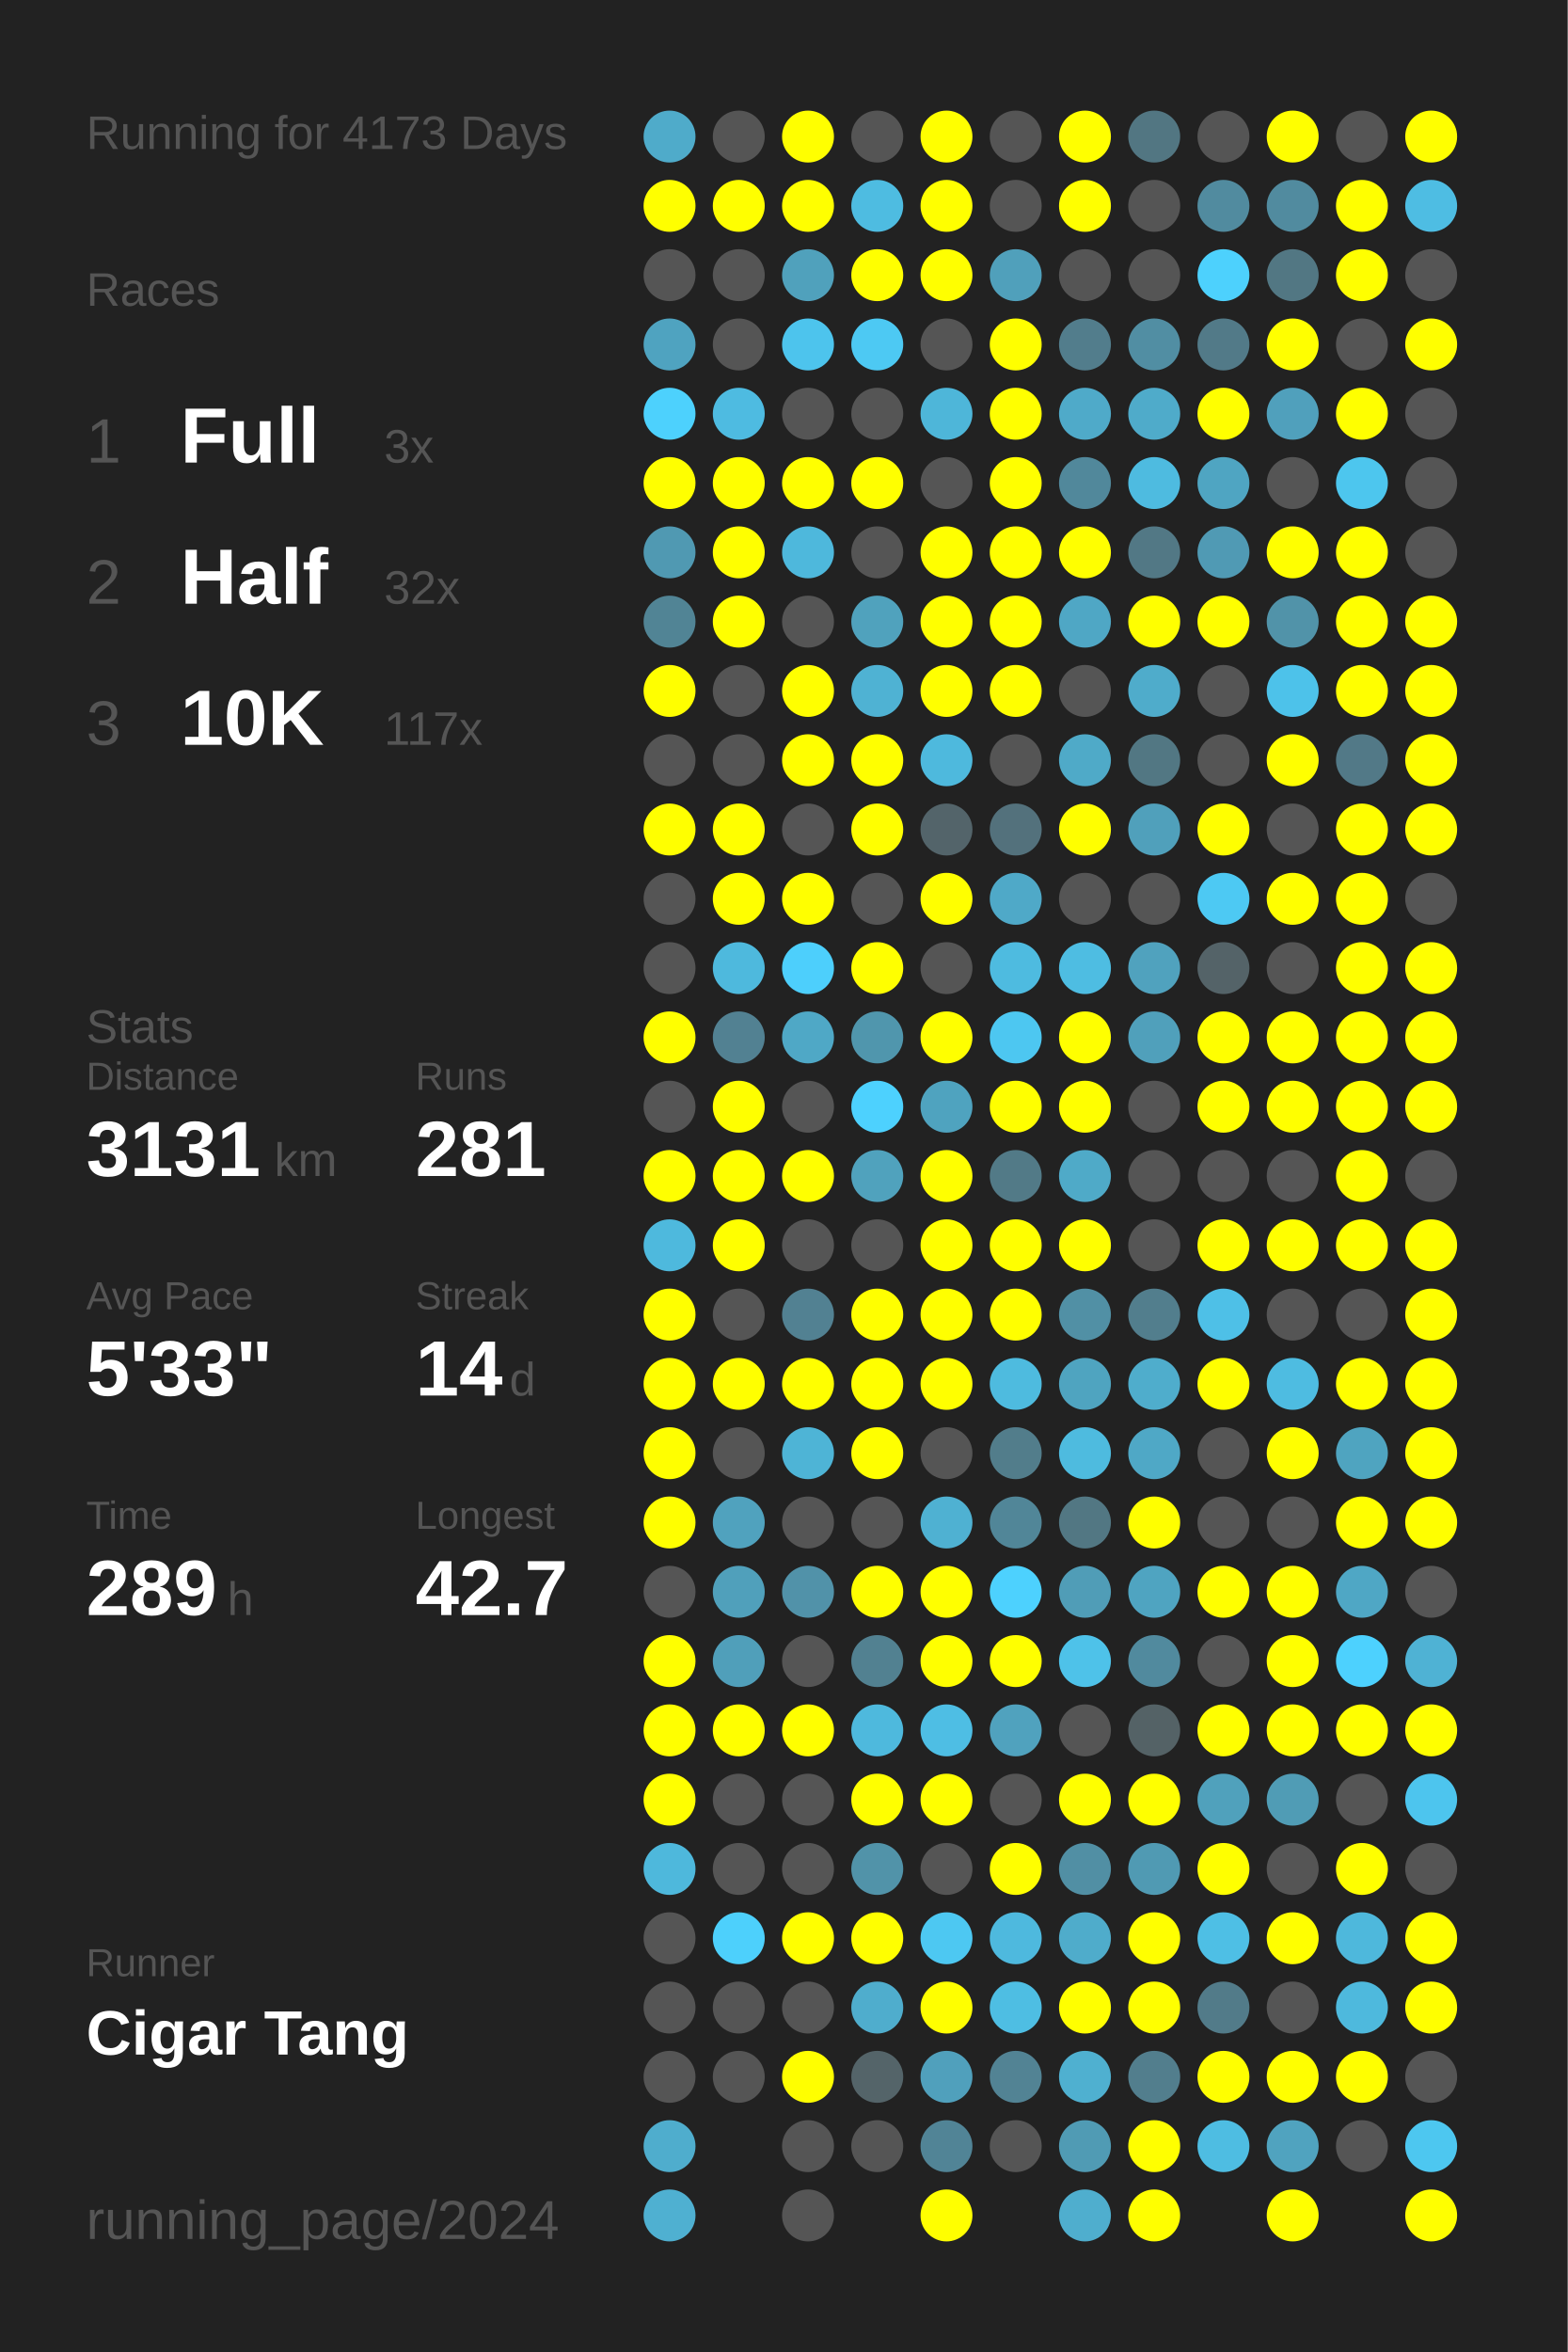
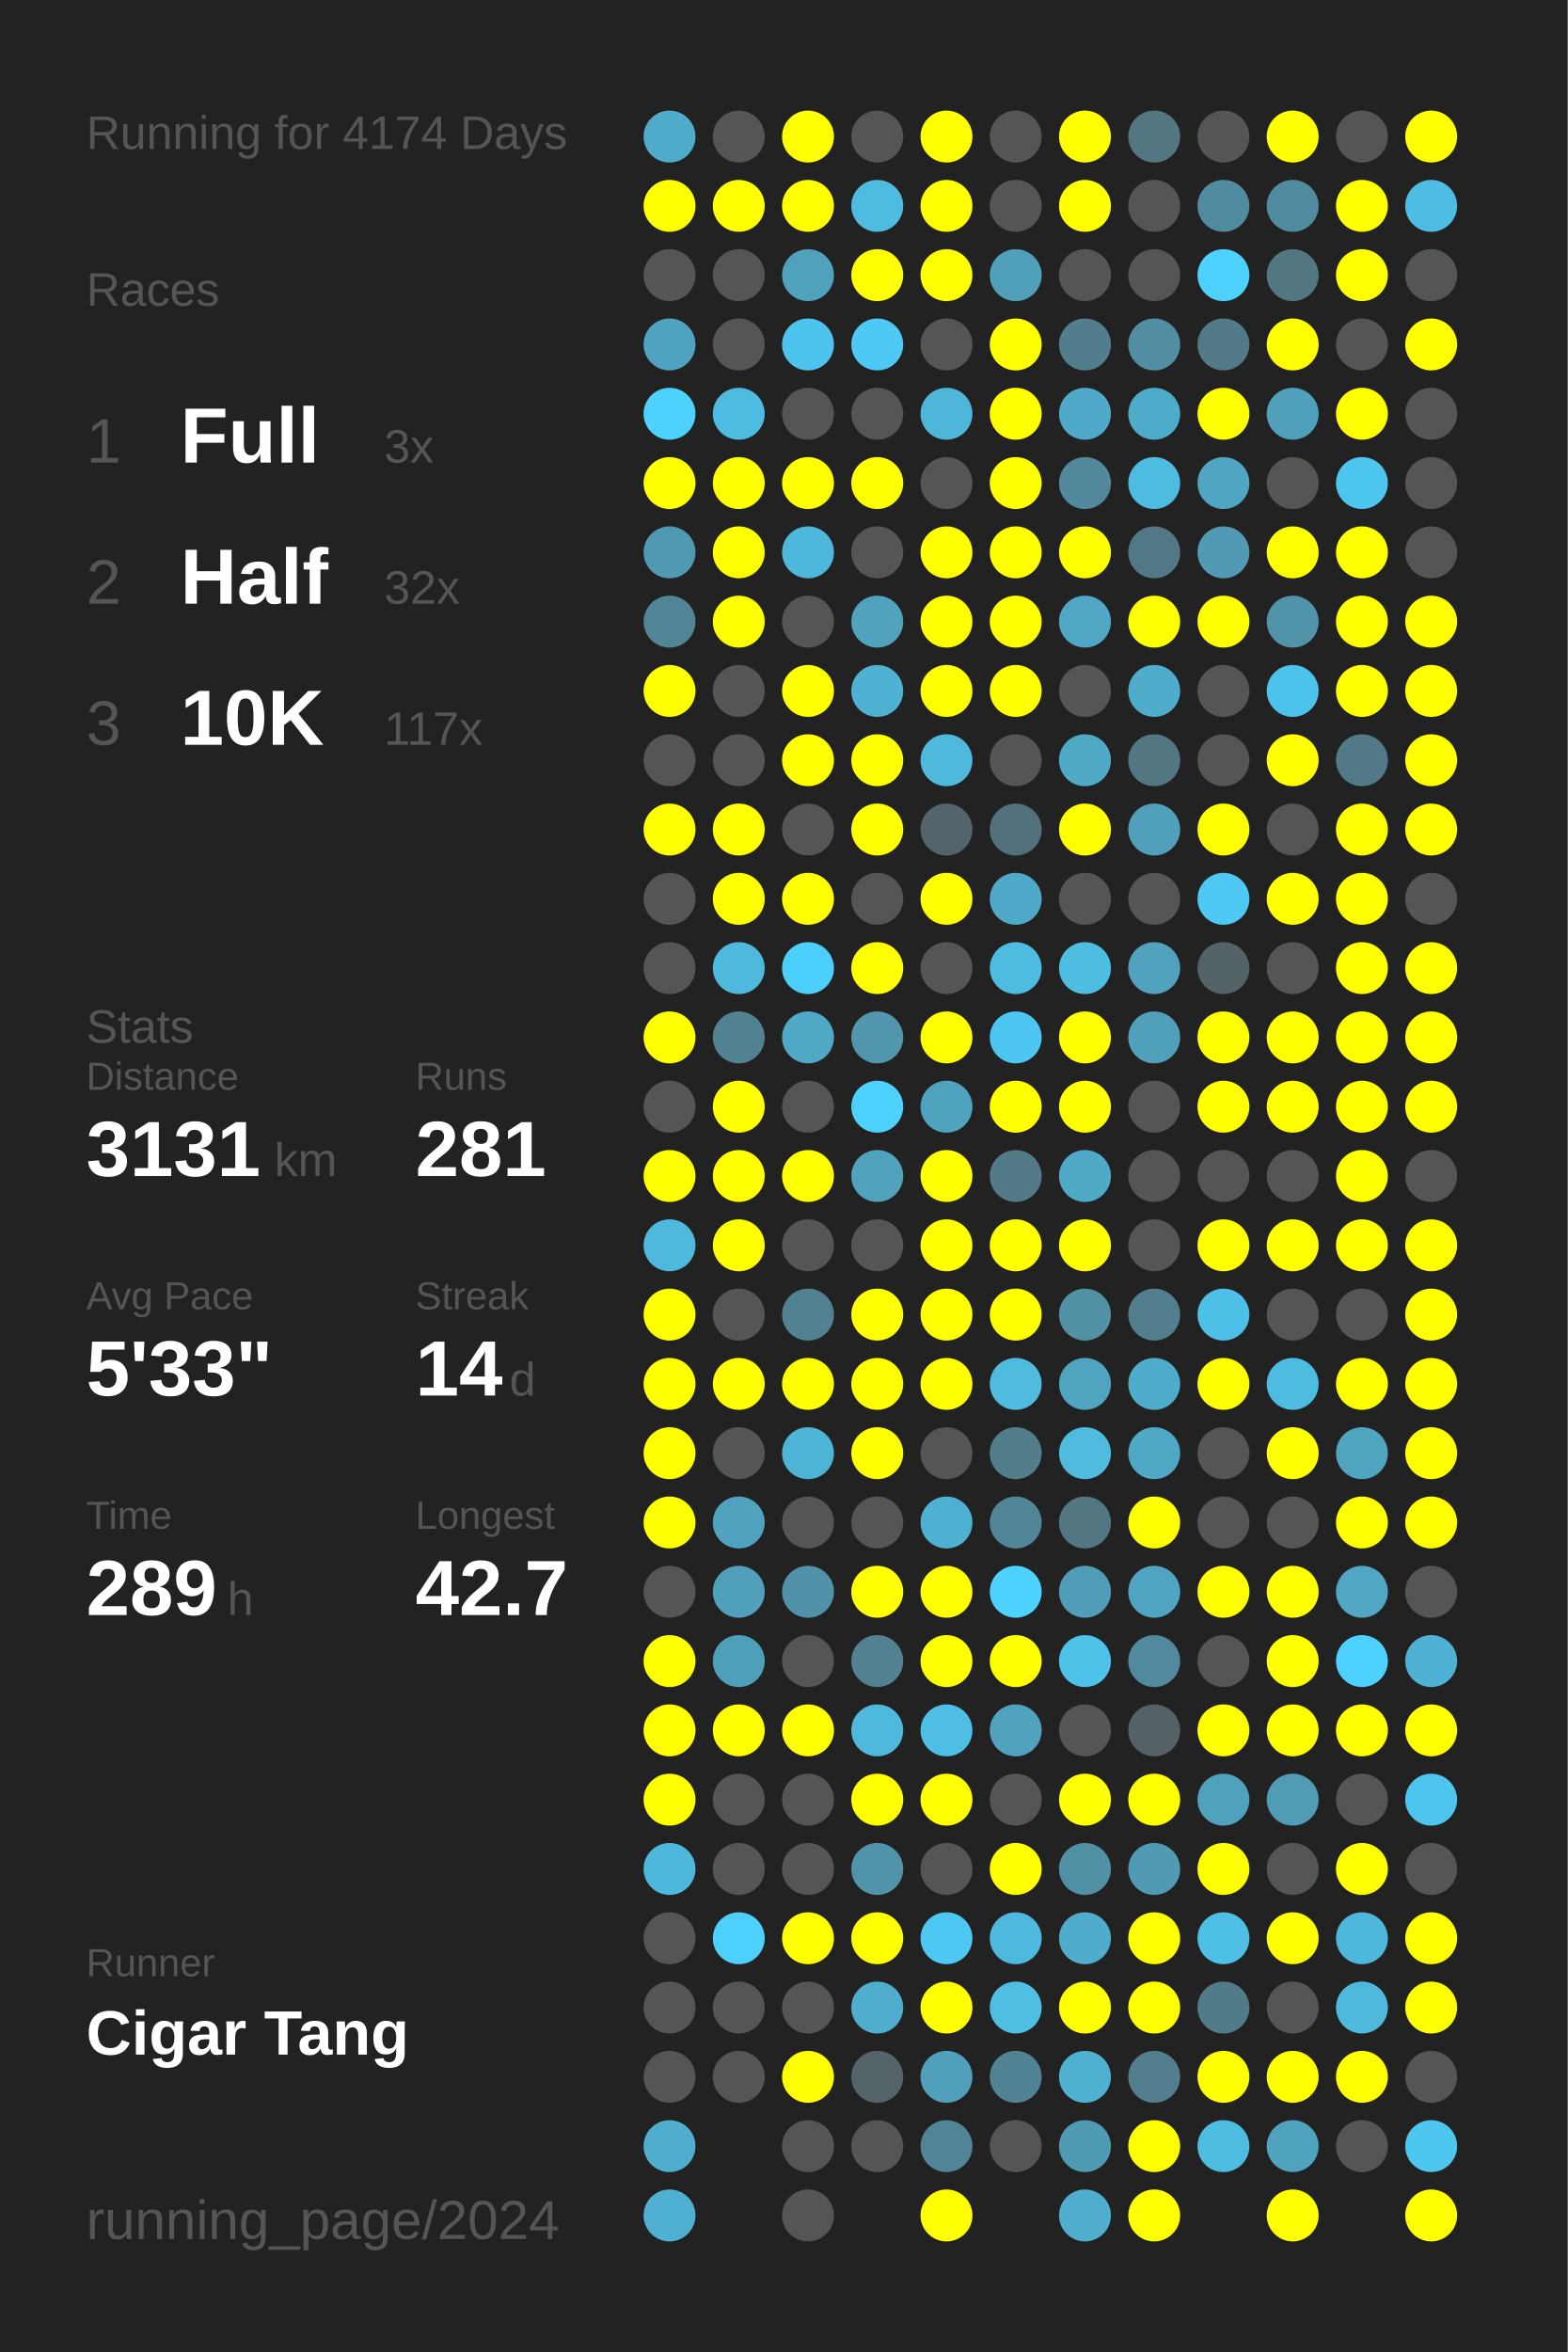
<svg xmlns="http://www.w3.org/2000/svg" baseProfile="full" height="300mm" version="1.1" viewBox="0,0,200,300" width="200mm">
  <defs />
  <rect fill="#222222" height="300" width="200" x="0" y="0" />
-   <text fill="#555555" style="font-size:6px; font-family:Arial;" x="11" y="19">Running for 4173 Days</text>
+   <text fill="#555555" style="font-size:6px; font-family:Arial;" x="11" y="19">Running for 4174 Days</text>
  <text fill="#555555" style="font-size:6px; font-family:Arial;" x="11" y="39">Races</text>
  <text fill="#555555" style="font-size:8px; font-family:Arial;" x="11" y="59">1</text>
  <text fill="#FFFFFF" style="font-size:10px; font-family:Arial; font-weight:bold;" x="23" y="59">Full</text>
  <text fill="#555555" style="font-size:6px; font-family:Arial;" x="49" y="59">3x</text>
  <text fill="#555555" style="font-size:8px; font-family:Arial;" x="11" y="77">2</text>
  <text fill="#FFFFFF" style="font-size:10px; font-family:Arial; font-weight:bold;" x="23" y="77">Half</text>
  <text fill="#555555" style="font-size:6px; font-family:Arial;" x="49" y="77">32x</text>
  <text fill="#555555" style="font-size:8px; font-family:Arial;" x="11" y="95">3</text>
  <text fill="#FFFFFF" style="font-size:10px; font-family:Arial; font-weight:bold;" x="23" y="95">10K</text>
  <text fill="#555555" style="font-size:6px; font-family:Arial;" x="49" y="95">117x</text>
  <text fill="#555555" style="font-size:6px; font-family:Arial;" x="11" y="133">Stats</text>
  <text fill="#555555" style="font-size:5px; font-family:Arial;" x="11" y="139">Distance</text>
  <text fill="#FFFFFF" style="font-size:10px; font-family:Arial; font-weight:bold;" x="11" y="150">3131</text>
  <text fill="#555555" style="font-size:6px; font-family:Arial;" x="35" y="150">km</text>
  <text fill="#555555" style="font-size:5px; font-family:Arial;" x="53" y="139">Runs</text>
  <text fill="#FFFFFF" style="font-size:10px; font-family:Arial; font-weight:bold;" x="53" y="150">281</text>
  <text fill="#555555" style="font-size:5px; font-family:Arial;" x="11" y="167">Avg Pace</text>
  <text fill="#FFFFFF" style="font-size:10px; font-family:Arial; font-weight:bold;" x="11" y="178">5'33"</text>
  <text fill="#555555" style="font-size:5px; font-family:Arial;" x="53" y="167">Streak</text>
  <text fill="#FFFFFF" style="font-size:10px; font-family:Arial; font-weight:bold;" x="53" y="178">14</text>
  <text fill="#555555" style="font-size:6px; font-family:Arial;" x="65" y="178">d</text>
  <text fill="#555555" style="font-size:5px; font-family:Arial;" x="11" y="195">Time</text>
  <text fill="#FFFFFF" style="font-size:10px; font-family:Arial; font-weight:bold;" x="11" y="206">289</text>
  <text fill="#555555" style="font-size:6px; font-family:Arial;" x="29" y="206">h</text>
  <text fill="#555555" style="font-size:5px; font-family:Arial;" x="53" y="195">Longest</text>
  <text fill="#FFFFFF" style="font-size:10px; font-family:Arial; font-weight:bold;" x="53" y="206">42.7</text>
  <text fill="#555555" style="font-size:5px; font-family:Arial;" x="11" y="252.065">Runner</text>
  <text fill="#FFFFFF" style="font-size:8px; font-family:Arial; font-weight:bold;" x="11" y="262.065">Cigar Tang</text>
  <text fill="#555555" style="font-size:7px; font-family:Arial;" x="11" y="285.581">running_page/2024</text>
  <circle cx="85.417" cy="17.419" fill="#4fabca" r="3.312" />
  <circle cx="85.417" cy="26.258" fill="#FFFF00" r="3.312" />
  <circle cx="85.417" cy="35.097" fill="#555555" r="3.312" />
  <circle cx="85.417" cy="43.935" fill="#4fa3c0" r="3.312" />
  <circle cx="85.417" cy="52.774" fill="#4dd1fd" r="3.312" />
  <circle cx="85.417" cy="61.613" fill="#FFFF00" r="3.312" />
  <circle cx="85.417" cy="70.452" fill="#5099b2" r="3.312" />
  <circle cx="85.417" cy="79.29" fill="#518495" r="3.312" />
  <circle cx="85.417" cy="88.129" fill="#FFFF00" r="3.312" />
  <circle cx="85.417" cy="96.968" fill="#555555" r="3.312" />
  <circle cx="85.417" cy="105.806" fill="#FFFF00" r="3.312" />
  <circle cx="85.417" cy="114.645" fill="#555555" r="3.312" />
  <circle cx="85.417" cy="123.484" fill="#555555" r="3.312" />
  <circle cx="85.417" cy="132.323" fill="#FFFF00" r="3.312" />
  <circle cx="85.417" cy="141.161" fill="#555555" r="3.312" />
  <circle cx="85.417" cy="150" fill="#FFFF00" r="3.312" />
  <circle cx="85.417" cy="158.839" fill="#4eb9dd" r="3.312" />
  <circle cx="85.417" cy="167.677" fill="#FFFF00" r="3.312" />
  <circle cx="85.417" cy="176.516" fill="#FFFF00" r="3.312" />
  <circle cx="85.417" cy="185.355" fill="#FFFF00" r="3.312" />
  <circle cx="85.417" cy="194.194" fill="#FFFF00" r="3.312" />
  <circle cx="85.417" cy="203.032" fill="#555555" r="3.312" />
  <circle cx="85.417" cy="211.871" fill="#FFFF00" r="3.312" />
  <circle cx="85.417" cy="220.71" fill="#FFFF00" r="3.312" />
  <circle cx="85.417" cy="229.548" fill="#FFFF00" r="3.312" />
  <circle cx="85.417" cy="238.387" fill="#4eb8dc" r="3.312" />
  <circle cx="85.417" cy="247.226" fill="#555555" r="3.312" />
  <circle cx="85.417" cy="256.065" fill="#555555" r="3.312" />
  <circle cx="85.417" cy="264.903" fill="#555555" r="3.312" />
  <circle cx="85.417" cy="273.742" fill="#4fadcd" r="3.312" />
  <circle cx="85.417" cy="282.581" fill="#4fb0d1" r="3.312" />
  <circle cx="94.25" cy="17.419" fill="#555555" r="3.312" />
  <circle cx="94.25" cy="26.258" fill="#FFFF00" r="3.312" />
  <circle cx="94.25" cy="35.097" fill="#555555" r="3.312" />
  <circle cx="94.25" cy="43.935" fill="#555555" r="3.312" />
  <circle cx="94.25" cy="52.774" fill="#4ebbe1" r="3.312" />
  <circle cx="94.25" cy="61.613" fill="#FFFF00" r="3.312" />
  <circle cx="94.25" cy="70.452" fill="#FFFF00" r="3.312" />
  <circle cx="94.25" cy="79.29" fill="#FFFF00" r="3.312" />
  <circle cx="94.25" cy="88.129" fill="#555555" r="3.312" />
  <circle cx="94.25" cy="96.968" fill="#555555" r="3.312" />
  <circle cx="94.25" cy="105.806" fill="#FFFF00" r="3.312" />
  <circle cx="94.25" cy="114.645" fill="#FFFF00" r="3.312" />
  <circle cx="94.25" cy="123.484" fill="#4eb9dd" r="3.312" />
  <circle cx="94.25" cy="132.323" fill="#528192" r="3.312" />
  <circle cx="94.25" cy="141.161" fill="#FFFF00" r="3.312" />
  <circle cx="94.25" cy="150" fill="#FFFF00" r="3.312" />
  <circle cx="94.25" cy="158.839" fill="#FFFF00" r="3.312" />
  <circle cx="94.25" cy="167.677" fill="#555555" r="3.312" />
  <circle cx="94.25" cy="176.516" fill="#FFFF00" r="3.312" />
  <circle cx="94.25" cy="185.355" fill="#555555" r="3.312" />
  <circle cx="94.25" cy="194.194" fill="#50a2be" r="3.312" />
  <circle cx="94.25" cy="203.032" fill="#50a0bb" r="3.312" />
  <circle cx="94.25" cy="211.871" fill="#509fba" r="3.312" />
  <circle cx="94.25" cy="220.71" fill="#FFFF00" r="3.312" />
  <circle cx="94.25" cy="229.548" fill="#555555" r="3.312" />
  <circle cx="94.25" cy="238.387" fill="#555555" r="3.312" />
  <circle cx="94.25" cy="247.226" fill="#4dd0fc" r="3.312" />
  <circle cx="94.25" cy="256.065" fill="#555555" r="3.312" />
  <circle cx="94.25" cy="264.903" fill="#555555" r="3.312" />
  <circle cx="103.083" cy="17.419" fill="#FFFF00" r="3.312" />
  <circle cx="103.083" cy="26.258" fill="#FFFF00" r="3.312" />
  <circle cx="103.083" cy="35.097" fill="#50a1bc" r="3.312" />
  <circle cx="103.083" cy="43.935" fill="#4dc4ed" r="3.312" />
  <circle cx="103.083" cy="52.774" fill="#555555" r="3.312" />
  <circle cx="103.083" cy="61.613" fill="#FFFF00" r="3.312" />
  <circle cx="103.083" cy="70.452" fill="#4eb8dc" r="3.312" />
  <circle cx="103.083" cy="79.29" fill="#555555" r="3.312" />
  <circle cx="103.083" cy="88.129" fill="#FFFF00" r="3.312" />
  <circle cx="103.083" cy="96.968" fill="#FFFF00" r="3.312" />
  <circle cx="103.083" cy="105.806" fill="#555555" r="3.312" />
  <circle cx="103.083" cy="114.645" fill="#FFFF00" r="3.312" />
  <circle cx="103.083" cy="123.484" fill="#4dcffc" r="3.312" />
  <circle cx="103.083" cy="132.323" fill="#4fa8c6" r="3.312" />
  <circle cx="103.083" cy="141.161" fill="#555555" r="3.312" />
  <circle cx="103.083" cy="150" fill="#FFFF00" r="3.312" />
  <circle cx="103.083" cy="158.839" fill="#555555" r="3.312" />
  <circle cx="103.083" cy="167.677" fill="#528192" r="3.312" />
  <circle cx="103.083" cy="176.516" fill="#FFFF00" r="3.312" />
  <circle cx="103.083" cy="185.355" fill="#4eb4d6" r="3.312" />
  <circle cx="103.083" cy="194.194" fill="#555555" r="3.312" />
  <circle cx="103.083" cy="203.032" fill="#5192a9" r="3.312" />
  <circle cx="103.083" cy="211.871" fill="#555555" r="3.312" />
  <circle cx="103.083" cy="220.71" fill="#FFFF00" r="3.312" />
  <circle cx="103.083" cy="229.548" fill="#555555" r="3.312" />
  <circle cx="103.083" cy="238.387" fill="#555555" r="3.312" />
  <circle cx="103.083" cy="247.226" fill="#FFFF00" r="3.312" />
  <circle cx="103.083" cy="256.065" fill="#555555" r="3.312" />
  <circle cx="103.083" cy="264.903" fill="#FFFF00" r="3.312" />
  <circle cx="103.083" cy="273.742" fill="#555555" r="3.312" />
  <circle cx="103.083" cy="282.581" fill="#555555" r="3.312" />
  <circle cx="111.917" cy="17.419" fill="#555555" r="3.312" />
  <circle cx="111.917" cy="26.258" fill="#4ebce1" r="3.312" />
  <circle cx="111.917" cy="35.097" fill="#FFFF00" r="3.312" />
  <circle cx="111.917" cy="43.935" fill="#4dc9f3" r="3.312" />
  <circle cx="111.917" cy="52.774" fill="#555555" r="3.312" />
  <circle cx="111.917" cy="61.613" fill="#FFFF00" r="3.312" />
  <circle cx="111.917" cy="70.452" fill="#555555" r="3.312" />
  <circle cx="111.917" cy="79.29" fill="#50a2bd" r="3.312" />
  <circle cx="111.917" cy="88.129" fill="#4fb2d3" r="3.312" />
  <circle cx="111.917" cy="96.968" fill="#FFFF00" r="3.312" />
  <circle cx="111.917" cy="105.806" fill="#FFFF00" r="3.312" />
  <circle cx="111.917" cy="114.645" fill="#555555" r="3.312" />
  <circle cx="111.917" cy="123.484" fill="#FFFF00" r="3.312" />
  <circle cx="111.917" cy="132.323" fill="#5096ad" r="3.312" />
  <circle cx="111.917" cy="141.161" fill="#4dd1fe" r="3.312" />
  <circle cx="111.917" cy="150" fill="#50a2bd" r="3.312" />
  <circle cx="111.917" cy="158.839" fill="#555555" r="3.312" />
  <circle cx="111.917" cy="167.677" fill="#FFFF00" r="3.312" />
  <circle cx="111.917" cy="176.516" fill="#FFFF00" r="3.312" />
  <circle cx="111.917" cy="185.355" fill="#FFFF00" r="3.312" />
  <circle cx="111.917" cy="194.194" fill="#555555" r="3.312" />
  <circle cx="111.917" cy="203.032" fill="#FFFF00" r="3.312" />
  <circle cx="111.917" cy="211.871" fill="#528191" r="3.312" />
  <circle cx="111.917" cy="220.71" fill="#4eb9dd" r="3.312" />
  <circle cx="111.917" cy="229.548" fill="#FFFF00" r="3.312" />
  <circle cx="111.917" cy="238.387" fill="#5193a9" r="3.312" />
  <circle cx="111.917" cy="247.226" fill="#FFFF00" r="3.312" />
  <circle cx="111.917" cy="256.065" fill="#4fadcd" r="3.312" />
  <circle cx="111.917" cy="264.903" fill="#546469" r="3.312" />
  <circle cx="111.917" cy="273.742" fill="#555555" r="3.312" />
  <circle cx="120.75" cy="17.419" fill="#FFFF00" r="3.312" />
  <circle cx="120.75" cy="26.258" fill="#FFFF00" r="3.312" />
  <circle cx="120.75" cy="35.097" fill="#FFFF00" r="3.312" />
  <circle cx="120.75" cy="43.935" fill="#555555" r="3.312" />
  <circle cx="120.75" cy="52.774" fill="#4eb6d9" r="3.312" />
  <circle cx="120.75" cy="61.613" fill="#555555" r="3.312" />
  <circle cx="120.75" cy="70.452" fill="#FFFF00" r="3.312" />
  <circle cx="120.75" cy="79.29" fill="#FFFF00" r="3.312" />
  <circle cx="120.75" cy="88.129" fill="#FFFF00" r="3.312" />
  <circle cx="120.75" cy="96.968" fill="#4eb9dd" r="3.312" />
  <circle cx="120.75" cy="105.806" fill="#53646a" r="3.312" />
  <circle cx="120.75" cy="114.645" fill="#FFFF00" r="3.312" />
  <circle cx="120.75" cy="123.484" fill="#555555" r="3.312" />
  <circle cx="120.75" cy="132.323" fill="#FFFF00" r="3.312" />
  <circle cx="120.75" cy="141.161" fill="#4fa3bf" r="3.312" />
  <circle cx="120.75" cy="150" fill="#FFFF00" r="3.312" />
  <circle cx="120.75" cy="158.839" fill="#FFFF00" r="3.312" />
  <circle cx="120.75" cy="167.677" fill="#FFFF00" r="3.312" />
  <circle cx="120.75" cy="176.516" fill="#FFFF00" r="3.312" />
  <circle cx="120.75" cy="185.355" fill="#555555" r="3.312" />
  <circle cx="120.75" cy="194.194" fill="#4fb1d2" r="3.312" />
  <circle cx="120.75" cy="203.032" fill="#FFFF00" r="3.312" />
  <circle cx="120.75" cy="211.871" fill="#FFFF00" r="3.312" />
  <circle cx="120.75" cy="220.71" fill="#4ebee4" r="3.312" />
  <circle cx="120.75" cy="229.548" fill="#FFFF00" r="3.312" />
  <circle cx="120.75" cy="238.387" fill="#555555" r="3.312" />
  <circle cx="120.75" cy="247.226" fill="#4dc8f2" r="3.312" />
  <circle cx="120.75" cy="256.065" fill="#FFFF00" r="3.312" />
  <circle cx="120.75" cy="264.903" fill="#50a0bc" r="3.312" />
  <circle cx="120.75" cy="273.742" fill="#518496" r="3.312" />
  <circle cx="120.75" cy="282.581" fill="#FFFF00" r="3.312" />
  <circle cx="129.583" cy="17.419" fill="#555555" r="3.312" />
  <circle cx="129.583" cy="26.258" fill="#555555" r="3.312" />
  <circle cx="129.583" cy="35.097" fill="#50a0bb" r="3.312" />
  <circle cx="129.583" cy="43.935" fill="#FFFF00" r="3.312" />
  <circle cx="129.583" cy="52.774" fill="#FFFF00" r="3.312" />
  <circle cx="129.583" cy="61.613" fill="#FFFF00" r="3.312" />
  <circle cx="129.583" cy="70.452" fill="#FFFF00" r="3.312" />
  <circle cx="129.583" cy="79.29" fill="#FFFF00" r="3.312" />
  <circle cx="129.583" cy="88.129" fill="#FFFF00" r="3.312" />
  <circle cx="129.583" cy="96.968" fill="#555555" r="3.312" />
  <circle cx="129.583" cy="105.806" fill="#53717c" r="3.312" />
  <circle cx="129.583" cy="114.645" fill="#4fa9c8" r="3.312" />
  <circle cx="129.583" cy="123.484" fill="#4ebbe0" r="3.312" />
  <circle cx="129.583" cy="132.323" fill="#4dc7f1" r="3.312" />
  <circle cx="129.583" cy="141.161" fill="#FFFF00" r="3.312" />
  <circle cx="129.583" cy="150" fill="#527a87" r="3.312" />
  <circle cx="129.583" cy="158.839" fill="#FFFF00" r="3.312" />
  <circle cx="129.583" cy="167.677" fill="#FFFF00" r="3.312" />
  <circle cx="129.583" cy="176.516" fill="#4ebbdf" r="3.312" />
  <circle cx="129.583" cy="185.355" fill="#527d8b" r="3.312" />
  <circle cx="129.583" cy="194.194" fill="#518698" r="3.312" />
  <circle cx="129.583" cy="203.032" fill="#4dd1fe" r="3.312" />
  <circle cx="129.583" cy="211.871" fill="#FFFF00" r="3.312" />
  <circle cx="129.583" cy="220.71" fill="#50a2be" r="3.312" />
  <circle cx="129.583" cy="229.548" fill="#555555" r="3.312" />
  <circle cx="129.583" cy="238.387" fill="#FFFF00" r="3.312" />
  <circle cx="129.583" cy="247.226" fill="#4eb9de" r="3.312" />
  <circle cx="129.583" cy="256.065" fill="#4ebee3" r="3.312" />
  <circle cx="129.583" cy="264.903" fill="#528394" r="3.312" />
  <circle cx="129.583" cy="273.742" fill="#555555" r="3.312" />
  <circle cx="138.417" cy="17.419" fill="#FFFF00" r="3.312" />
  <circle cx="138.417" cy="26.258" fill="#FFFF00" r="3.312" />
  <circle cx="138.417" cy="35.097" fill="#555555" r="3.312" />
  <circle cx="138.417" cy="43.935" fill="#527d8c" r="3.312" />
  <circle cx="138.417" cy="52.774" fill="#4faac9" r="3.312" />
  <circle cx="138.417" cy="61.613" fill="#51889b" r="3.312" />
  <circle cx="138.417" cy="70.452" fill="#FFFF00" r="3.312" />
  <circle cx="138.417" cy="79.29" fill="#4fa7c5" r="3.312" />
  <circle cx="138.417" cy="88.129" fill="#555555" r="3.312" />
  <circle cx="138.417" cy="96.968" fill="#4faac8" r="3.312" />
  <circle cx="138.417" cy="105.806" fill="#FFFF00" r="3.312" />
  <circle cx="138.417" cy="114.645" fill="#555555" r="3.312" />
  <circle cx="138.417" cy="123.484" fill="#4ebde2" r="3.312" />
  <circle cx="138.417" cy="132.323" fill="#FFFF00" r="3.312" />
  <circle cx="138.417" cy="141.161" fill="#FFFF00" r="3.312" />
  <circle cx="138.417" cy="150" fill="#4faac8" r="3.312" />
  <circle cx="138.417" cy="158.839" fill="#FFFF00" r="3.312" />
  <circle cx="138.417" cy="167.677" fill="#5190a5" r="3.312" />
  <circle cx="138.417" cy="176.516" fill="#4fa4c0" r="3.312" />
  <circle cx="138.417" cy="185.355" fill="#4ebbdf" r="3.312" />
  <circle cx="138.417" cy="194.194" fill="#527783" r="3.312" />
  <circle cx="138.417" cy="203.032" fill="#509db7" r="3.312" />
  <circle cx="138.417" cy="211.871" fill="#4ec2e9" r="3.312" />
  <circle cx="138.417" cy="220.71" fill="#555555" r="3.312" />
  <circle cx="138.417" cy="229.548" fill="#FFFF00" r="3.312" />
  <circle cx="138.417" cy="238.387" fill="#518fa4" r="3.312" />
  <circle cx="138.417" cy="247.226" fill="#4faccb" r="3.312" />
  <circle cx="138.417" cy="256.065" fill="#FFFF00" r="3.312" />
  <circle cx="138.417" cy="264.903" fill="#4fb0d0" r="3.312" />
  <circle cx="138.417" cy="273.742" fill="#509bb4" r="3.312" />
  <circle cx="138.417" cy="282.581" fill="#4faece" r="3.312" />
  <circle cx="147.25" cy="17.419" fill="#527682" r="3.312" />
  <circle cx="147.25" cy="26.258" fill="#555555" r="3.312" />
  <circle cx="147.25" cy="35.097" fill="#555555" r="3.312" />
  <circle cx="147.25" cy="43.935" fill="#518ea3" r="3.312" />
  <circle cx="147.25" cy="52.774" fill="#4fabca" r="3.312" />
  <circle cx="147.25" cy="61.613" fill="#4ebbe0" r="3.312" />
  <circle cx="147.25" cy="70.452" fill="#527885" r="3.312" />
  <circle cx="147.25" cy="79.29" fill="#FFFF00" r="3.312" />
  <circle cx="147.25" cy="88.129" fill="#4faccb" r="3.312" />
  <circle cx="147.25" cy="96.968" fill="#527783" r="3.312" />
  <circle cx="147.25" cy="105.806" fill="#50a0bb" r="3.312" />
  <circle cx="147.25" cy="114.645" fill="#555555" r="3.312" />
  <circle cx="147.25" cy="123.484" fill="#50a2be" r="3.312" />
  <circle cx="147.25" cy="132.323" fill="#50a0bb" r="3.312" />
  <circle cx="147.25" cy="141.161" fill="#555555" r="3.312" />
  <circle cx="147.25" cy="150" fill="#555555" r="3.312" />
  <circle cx="147.25" cy="158.839" fill="#555555" r="3.312" />
  <circle cx="147.25" cy="167.677" fill="#527e8d" r="3.312" />
  <circle cx="147.25" cy="176.516" fill="#4fadcc" r="3.312" />
  <circle cx="147.25" cy="185.355" fill="#4fa8c6" r="3.312" />
  <circle cx="147.25" cy="194.194" fill="#FFFF00" r="3.312" />
  <circle cx="147.25" cy="203.032" fill="#4fa4c1" r="3.312" />
  <circle cx="147.25" cy="211.871" fill="#518a9e" r="3.312" />
  <circle cx="147.25" cy="220.71" fill="#546266" r="3.312" />
  <circle cx="147.25" cy="229.548" fill="#FFFF00" r="3.312" />
  <circle cx="147.25" cy="238.387" fill="#509ab3" r="3.312" />
  <circle cx="147.25" cy="247.226" fill="#FFFF00" r="3.312" />
  <circle cx="147.25" cy="256.065" fill="#FFFF00" r="3.312" />
  <circle cx="147.25" cy="264.903" fill="#527e8d" r="3.312" />
  <circle cx="147.25" cy="273.742" fill="#FFFF00" r="3.312" />
  <circle cx="147.25" cy="282.581" fill="#FFFF00" r="3.312" />
  <circle cx="156.083" cy="17.419" fill="#555555" r="3.312" />
  <circle cx="156.083" cy="26.258" fill="#518b9f" r="3.312" />
  <circle cx="156.083" cy="35.097" fill="#4dd1fd" r="3.312" />
  <circle cx="156.083" cy="43.935" fill="#527a88" r="3.312" />
  <circle cx="156.083" cy="52.774" fill="#FFFF00" r="3.312" />
  <circle cx="156.083" cy="61.613" fill="#4fa5c2" r="3.312" />
  <circle cx="156.083" cy="70.452" fill="#509ab4" r="3.312" />
  <circle cx="156.083" cy="79.29" fill="#FFFF00" r="3.312" />
  <circle cx="156.083" cy="88.129" fill="#555555" r="3.312" />
  <circle cx="156.083" cy="96.968" fill="#555555" r="3.312" />
  <circle cx="156.083" cy="105.806" fill="#FFFF00" r="3.312" />
  <circle cx="156.083" cy="114.645" fill="#4dc9f3" r="3.312" />
  <circle cx="156.083" cy="123.484" fill="#546368" r="3.312" />
  <circle cx="156.083" cy="132.323" fill="#FFFF00" r="3.312" />
  <circle cx="156.083" cy="141.161" fill="#FFFF00" r="3.312" />
  <circle cx="156.083" cy="150" fill="#555555" r="3.312" />
  <circle cx="156.083" cy="158.839" fill="#FFFF00" r="3.312" />
  <circle cx="156.083" cy="167.677" fill="#4ec0e7" r="3.312" />
  <circle cx="156.083" cy="176.516" fill="#FFFF00" r="3.312" />
  <circle cx="156.083" cy="185.355" fill="#555555" r="3.312" />
  <circle cx="156.083" cy="194.194" fill="#555555" r="3.312" />
  <circle cx="156.083" cy="203.032" fill="#FFFF00" r="3.312" />
  <circle cx="156.083" cy="211.871" fill="#555555" r="3.312" />
  <circle cx="156.083" cy="220.71" fill="#FFFF00" r="3.312" />
  <circle cx="156.083" cy="229.548" fill="#50a1bc" r="3.312" />
  <circle cx="156.083" cy="238.387" fill="#FFFF00" r="3.312" />
  <circle cx="156.083" cy="247.226" fill="#4ebfe5" r="3.312" />
  <circle cx="156.083" cy="256.065" fill="#527b89" r="3.312" />
  <circle cx="156.083" cy="264.903" fill="#FFFF00" r="3.312" />
  <circle cx="156.083" cy="273.742" fill="#4ebde2" r="3.312" />
  <circle cx="164.917" cy="17.419" fill="#FFFF00" r="3.312" />
  <circle cx="164.917" cy="26.258" fill="#518b9f" r="3.312" />
  <circle cx="164.917" cy="35.097" fill="#527783" r="3.312" />
  <circle cx="164.917" cy="43.935" fill="#FFFF00" r="3.312" />
  <circle cx="164.917" cy="52.774" fill="#50a0bc" r="3.312" />
  <circle cx="164.917" cy="61.613" fill="#555555" r="3.312" />
  <circle cx="164.917" cy="70.452" fill="#FFFF00" r="3.312" />
  <circle cx="164.917" cy="79.29" fill="#5193a9" r="3.312" />
  <circle cx="164.917" cy="88.129" fill="#4dc2ea" r="3.312" />
  <circle cx="164.917" cy="96.968" fill="#FFFF00" r="3.312" />
  <circle cx="164.917" cy="105.806" fill="#555555" r="3.312" />
  <circle cx="164.917" cy="114.645" fill="#FFFF00" r="3.312" />
  <circle cx="164.917" cy="123.484" fill="#555555" r="3.312" />
  <circle cx="164.917" cy="132.323" fill="#FFFF00" r="3.312" />
  <circle cx="164.917" cy="141.161" fill="#FFFF00" r="3.312" />
  <circle cx="164.917" cy="150" fill="#555555" r="3.312" />
  <circle cx="164.917" cy="158.839" fill="#FFFF00" r="3.312" />
  <circle cx="164.917" cy="167.677" fill="#555555" r="3.312" />
  <circle cx="164.917" cy="176.516" fill="#4ebce1" r="3.312" />
  <circle cx="164.917" cy="185.355" fill="#FFFF00" r="3.312" />
  <circle cx="164.917" cy="194.194" fill="#555555" r="3.312" />
  <circle cx="164.917" cy="203.032" fill="#FFFF00" r="3.312" />
  <circle cx="164.917" cy="211.871" fill="#FFFF00" r="3.312" />
  <circle cx="164.917" cy="220.71" fill="#FFFF00" r="3.312" />
  <circle cx="164.917" cy="229.548" fill="#509cb5" r="3.312" />
  <circle cx="164.917" cy="238.387" fill="#555555" r="3.312" />
  <circle cx="164.917" cy="247.226" fill="#FFFF00" r="3.312" />
  <circle cx="164.917" cy="256.065" fill="#555555" r="3.312" />
  <circle cx="164.917" cy="264.903" fill="#FFFF00" r="3.312" />
  <circle cx="164.917" cy="273.742" fill="#50a3bf" r="3.312" />
  <circle cx="164.917" cy="282.581" fill="#FFFF00" r="3.312" />
  <circle cx="173.75" cy="17.419" fill="#555555" r="3.312" />
  <circle cx="173.75" cy="26.258" fill="#FFFF00" r="3.312" />
  <circle cx="173.75" cy="35.097" fill="#FFFF00" r="3.312" />
  <circle cx="173.75" cy="43.935" fill="#555555" r="3.312" />
  <circle cx="173.75" cy="52.774" fill="#FFFF00" r="3.312" />
  <circle cx="173.75" cy="61.613" fill="#4dc6ee" r="3.312" />
  <circle cx="173.75" cy="70.452" fill="#FFFF00" r="3.312" />
  <circle cx="173.75" cy="79.29" fill="#FFFF00" r="3.312" />
  <circle cx="173.75" cy="88.129" fill="#FFFF00" r="3.312" />
  <circle cx="173.75" cy="96.968" fill="#527987" r="3.312" />
  <circle cx="173.75" cy="105.806" fill="#FFFF00" r="3.312" />
  <circle cx="173.75" cy="114.645" fill="#FFFF00" r="3.312" />
  <circle cx="173.75" cy="123.484" fill="#FFFF00" r="3.312" />
  <circle cx="173.75" cy="132.323" fill="#FFFF00" r="3.312" />
  <circle cx="173.75" cy="141.161" fill="#FFFF00" r="3.312" />
  <circle cx="173.75" cy="150" fill="#FFFF00" r="3.312" />
  <circle cx="173.75" cy="158.839" fill="#FFFF00" r="3.312" />
  <circle cx="173.75" cy="167.677" fill="#555555" r="3.312" />
  <circle cx="173.75" cy="176.516" fill="#FFFF00" r="3.312" />
  <circle cx="173.75" cy="185.355" fill="#4fa4c0" r="3.312" />
  <circle cx="173.75" cy="194.194" fill="#FFFF00" r="3.312" />
  <circle cx="173.75" cy="203.032" fill="#4fa7c5" r="3.312" />
  <circle cx="173.75" cy="211.871" fill="#4dd1fe" r="3.312" />
  <circle cx="173.75" cy="220.71" fill="#FFFF00" r="3.312" />
  <circle cx="173.75" cy="229.548" fill="#555555" r="3.312" />
  <circle cx="173.75" cy="238.387" fill="#FFFF00" r="3.312" />
  <circle cx="173.75" cy="247.226" fill="#4eb8dc" r="3.312" />
  <circle cx="173.75" cy="256.065" fill="#4eb9dd" r="3.312" />
  <circle cx="173.75" cy="264.903" fill="#FFFF00" r="3.312" />
  <circle cx="173.75" cy="273.742" fill="#555555" r="3.312" />
  <circle cx="182.583" cy="17.419" fill="#FFFF00" r="3.312" />
  <circle cx="182.583" cy="26.258" fill="#4ebde3" r="3.312" />
  <circle cx="182.583" cy="35.097" fill="#555555" r="3.312" />
  <circle cx="182.583" cy="43.935" fill="#FFFF00" r="3.312" />
  <circle cx="182.583" cy="52.774" fill="#555555" r="3.312" />
  <circle cx="182.583" cy="61.613" fill="#555555" r="3.312" />
  <circle cx="182.583" cy="70.452" fill="#555555" r="3.312" />
  <circle cx="182.583" cy="79.29" fill="#FFFF00" r="3.312" />
  <circle cx="182.583" cy="88.129" fill="#FFFF00" r="3.312" />
  <circle cx="182.583" cy="96.968" fill="#FFFF00" r="3.312" />
  <circle cx="182.583" cy="105.806" fill="#FFFF00" r="3.312" />
  <circle cx="182.583" cy="114.645" fill="#555555" r="3.312" />
  <circle cx="182.583" cy="123.484" fill="#FFFF00" r="3.312" />
  <circle cx="182.583" cy="132.323" fill="#FFFF00" r="3.312" />
  <circle cx="182.583" cy="141.161" fill="#FFFF00" r="3.312" />
  <circle cx="182.583" cy="150" fill="#555555" r="3.312" />
  <circle cx="182.583" cy="158.839" fill="#FFFF00" r="3.312" />
  <circle cx="182.583" cy="167.677" fill="#FFFF00" r="3.312" />
  <circle cx="182.583" cy="176.516" fill="#FFFF00" r="3.312" />
  <circle cx="182.583" cy="185.355" fill="#FFFF00" r="3.312" />
  <circle cx="182.583" cy="194.194" fill="#FFFF00" r="3.312" />
  <circle cx="182.583" cy="203.032" fill="#555555" r="3.312" />
  <circle cx="182.583" cy="211.871" fill="#4fb2d4" r="3.312" />
  <circle cx="182.583" cy="220.71" fill="#FFFF00" r="3.312" />
  <circle cx="182.583" cy="229.548" fill="#4dc5ee" r="3.312" />
  <circle cx="182.583" cy="238.387" fill="#555555" r="3.312" />
  <circle cx="182.583" cy="247.226" fill="#FFFF00" r="3.312" />
  <circle cx="182.583" cy="256.065" fill="#FFFF00" r="3.312" />
  <circle cx="182.583" cy="264.903" fill="#555555" r="3.312" />
  <circle cx="182.583" cy="273.742" fill="#4dc7f0" r="3.312" />
  <circle cx="182.583" cy="282.581" fill="#FFFF00" r="3.312" />
</svg>
